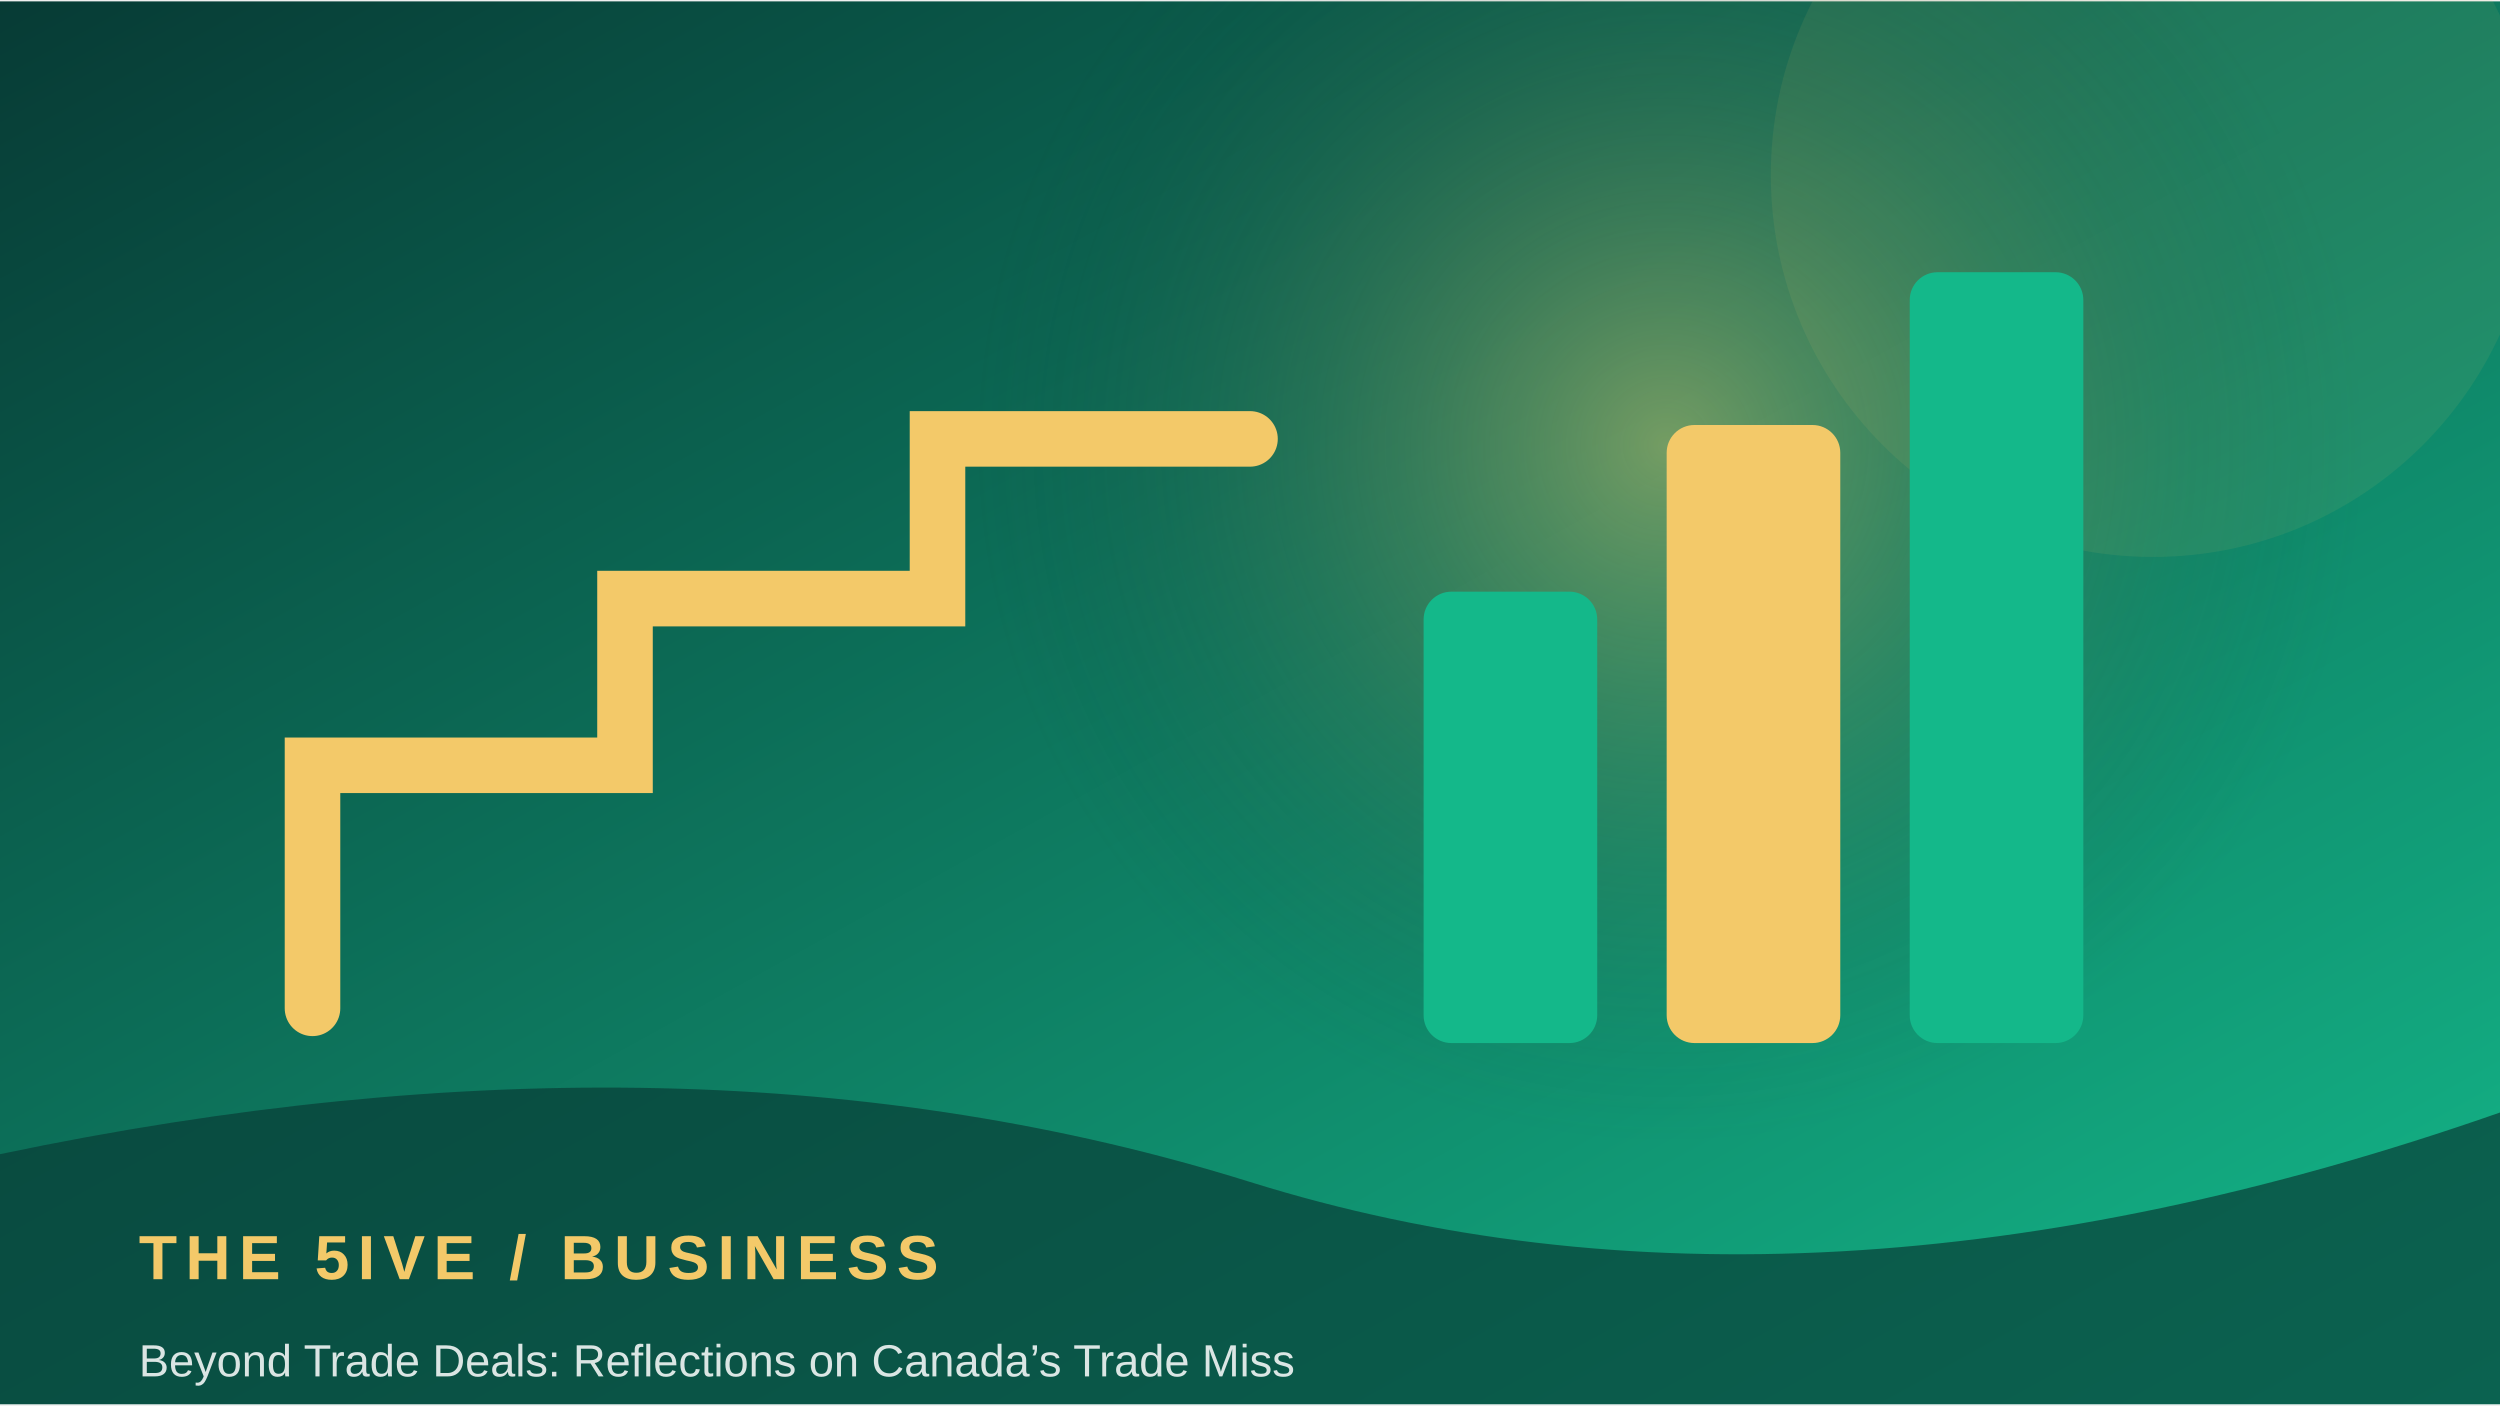
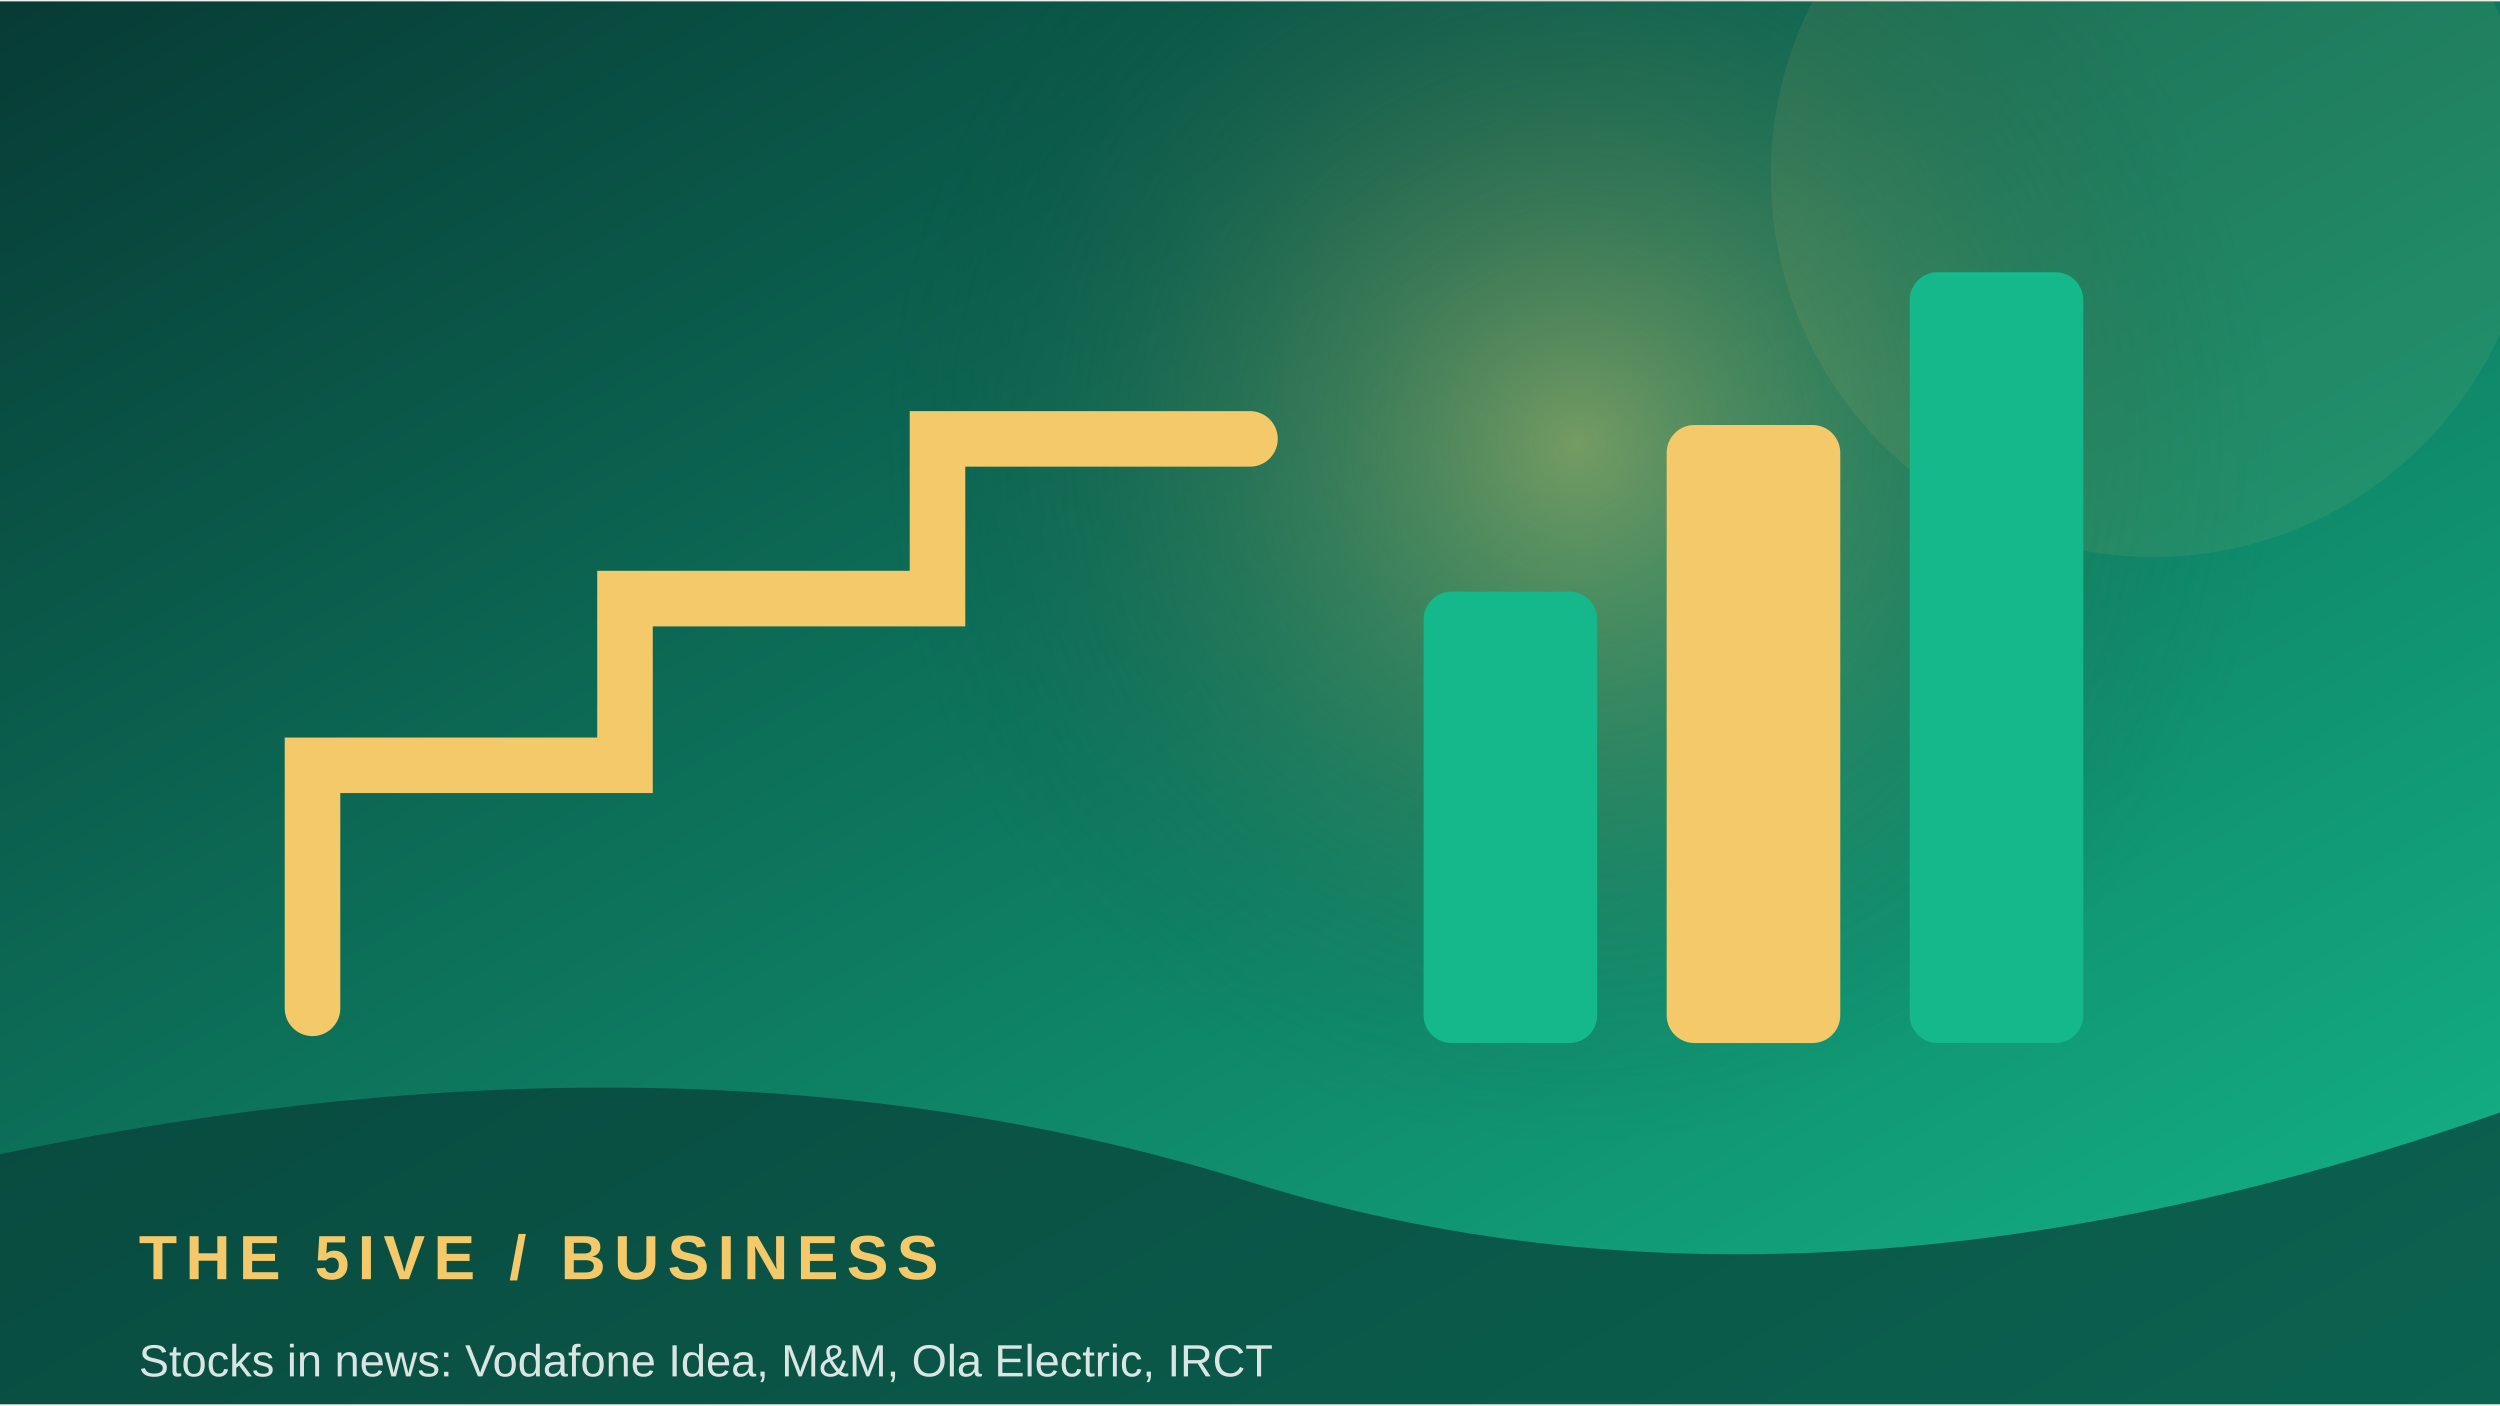
<svg xmlns="http://www.w3.org/2000/svg" width="900" height="506" viewBox="0 0 360 202">
  <defs>
    <linearGradient id="g" x1="0" y1="0" x2="1" y2="1">
      <stop stop-color="#073b35" />
      <stop offset="1" stop-color="#14b88a" />
    </linearGradient>
    <radialGradient id="r">
      <stop stop-color="#f3c969" stop-opacity=".45" />
      <stop offset="1" stop-color="#073b35" stop-opacity="0" />
    </radialGradient>
  </defs>
  <rect width="360" height="202" fill="url(#g)" />
-   <circle cx="240" cy="64" r="100" fill="url(#r)" />
+   <circle cx="227" cy="64" r="100" fill="url(#r)" />
  <circle cx="310" cy="25" r="55" fill="#f3c969" opacity=".08" />
  <path d="M45 145 L45 110 L90 110 L90 86 L135 86 L135 63 L180 63" fill="none" stroke="#f3c969" stroke-width="8" stroke-linecap="round" />
  <rect x="205" y="85" width="25" height="65" rx="4" fill="#14b88a" />
  <rect x="240" y="61" width="25" height="89" rx="4" fill="#f3c969" />
  <rect x="275" y="39" width="25" height="111" rx="4" fill="#14b88a" />
  <path d="M0 166 Q100 145 180 170 T360 160 V202 H0Z" fill="#073b35" opacity=".68" />
  <text x="20" y="184" font-family="Arial,sans-serif" font-size="9" font-weight="700" letter-spacing="1.2" fill="#f3c969">THE 5IVE  /  BUSINESS</text>
-   <text x="20" y="198" font-family="Arial,sans-serif" font-size="6.5" fill="#ffffff" opacity=".85">Beyond Trade Deals: Reflections on Canada’s Trade Miss</text>
+   <text x="20" y="198" font-family="Arial,sans-serif" font-size="6.5" fill="#ffffff" opacity=".85">Stocks in news: Vodafone Idea, M&amp;M, Ola Electric, IRCT</text>
</svg>
